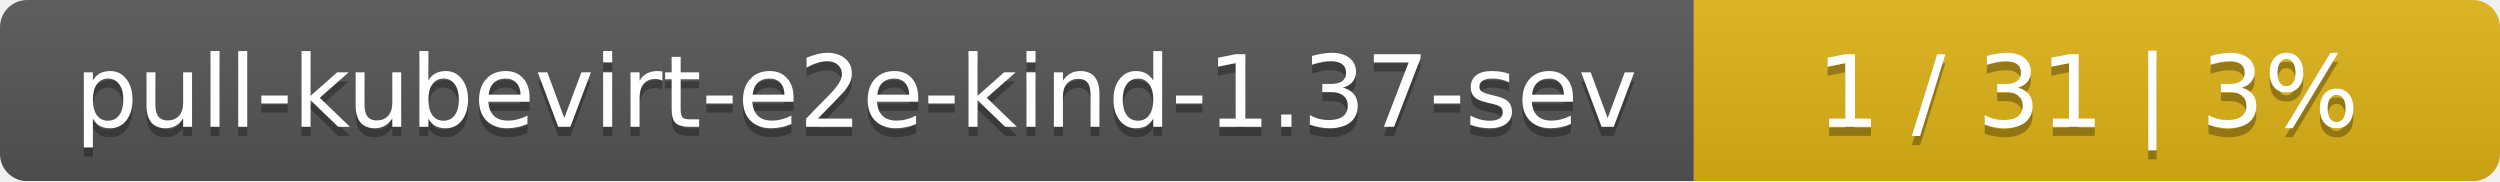
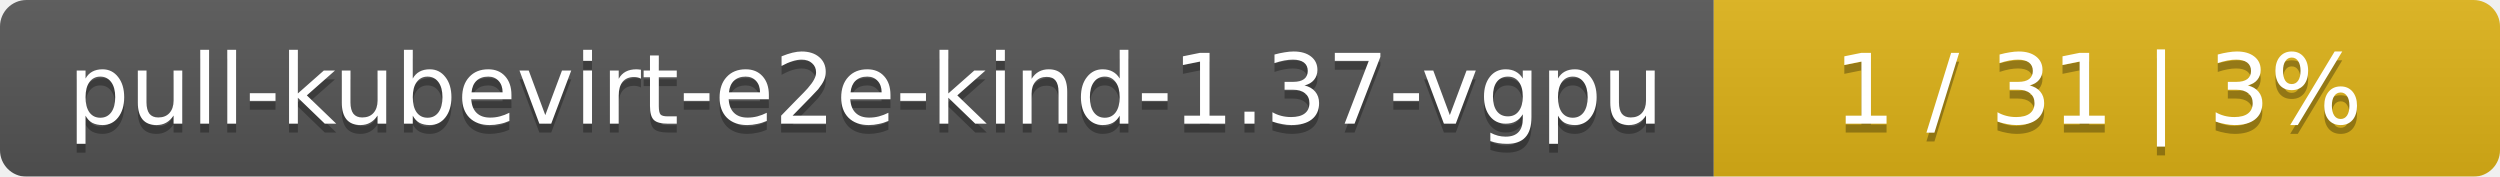
- <svg xmlns="http://www.w3.org/2000/svg" width="276" height="20">
+ <svg xmlns="http://www.w3.org/2000/svg" width="283" height="20">
  <linearGradient id="smooth" x2="0" y2="100%">
    <stop offset="0" stop-color="#bbb" stop-opacity=".1" />
    <stop offset="1" stop-opacity=".1" />
  </linearGradient>
  <mask id="round">
-     <rect width="276" height="20" rx="3" fill="#fff" />
+     <rect width="283" height="20" rx="3" fill="#fff" />
  </mask>
  <g mask="url(#round)">
-     <rect width="187" height="20" fill="#555" />
-     <rect x="187" width="89" height="20" fill="#dfb317" />
-     <rect width="276" height="20" fill="url(#smooth)" />
+     <rect width="194" height="20" fill="#555" />
+     <rect x="194" width="89" height="20" fill="#dfb317" />
+     <rect width="283" height="20" fill="url(#smooth)" />
  </g>
  <g fill="#fff" text-anchor="middle" font-family="DejaVu Sans,Verdana,Geneva,sans-serif" font-size="11">
-     <text x="94.5" y="15" fill="#010101" fill-opacity=".3">pull-kubevirt-e2e-kind-1.37-sev</text>
-     <text x="94.5" y="14">pull-kubevirt-e2e-kind-1.37-sev</text>
-     <text x="230.5" y="15" fill="#010101" fill-opacity=".3">1 / 31    |    3%</text>
-     <text x="230.5" y="14">1 / 31    |    3%</text>
+     <text x="98" y="15" fill="#010101" fill-opacity=".3">pull-kubevirt-e2e-kind-1.37-vgpu</text>
+     <text x="98" y="14">pull-kubevirt-e2e-kind-1.37-vgpu</text>
+     <text x="237.5" y="15" fill="#010101" fill-opacity=".3">1 / 31    |    3%</text>
+     <text x="237.5" y="14">1 / 31    |    3%</text>
  </g>
</svg>
